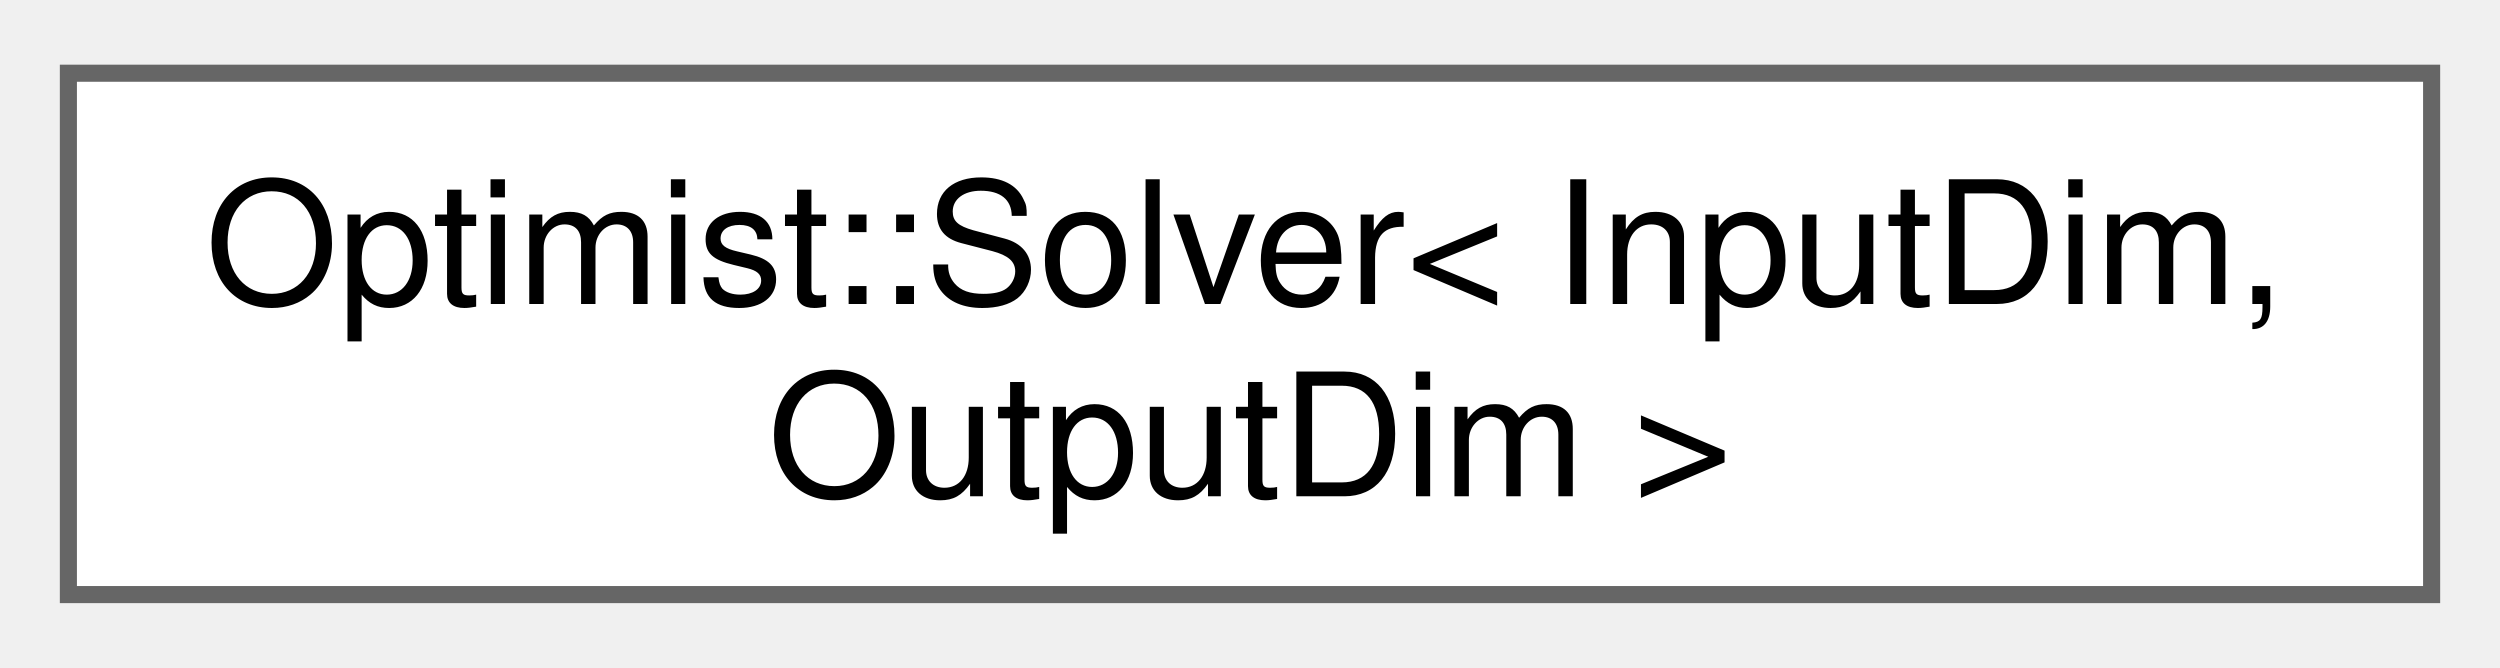
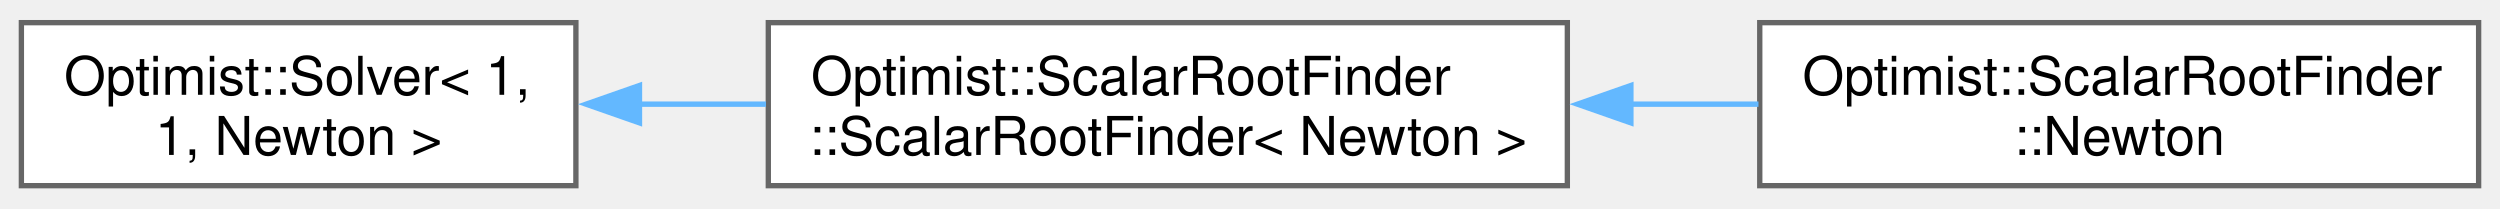
- <svg xmlns="http://www.w3.org/2000/svg" xmlns:xlink="http://www.w3.org/1999/xlink" width="146pt" height="39pt" viewBox="0.00 0.00 146.25 38.50">
+ <svg xmlns="http://www.w3.org/2000/svg" xmlns:xlink="http://www.w3.org/1999/xlink" width="468pt" height="39pt" viewBox="0.00 0.00 467.75 38.50">
  <g id="graph0" class="graph" transform="scale(1 1) rotate(0) translate(4 34.5)">
    <g id="Node000000" class="node">
      <g id="a_Node000000">
-         <a xlink:href="class_optimist_1_1_solver.html" target="_top" xlink:title="Class container for the generic root-finding/optimization problem solver.">
-           <polygon fill="white" stroke="#666666" points="138.25,-30.5 0,-30.5 0,0 138.25,0 138.25,-30.5" />
-           <text text-anchor="start" x="8" y="-17" font-family="Helvetica,sans-Serif" font-size="10.00">Optimist::Solver&lt; InputDim,</text>
-           <text text-anchor="middle" x="69.12" y="-5.75" font-family="Helvetica,sans-Serif" font-size="10.00"> OutputDim &gt;</text>
+         <a xlink:href="class_optimist_1_1_solver.html" target="_top" xlink:title=" ">
+           <polygon fill="white" stroke="#666666" points="103.75,-30.5 0,-30.5 0,0 103.75,0 103.75,-30.5" />
+           <text text-anchor="start" x="8" y="-17" font-family="Helvetica,sans-Serif" font-size="10.00">Optimist::Solver&lt; 1,</text>
+           <text text-anchor="middle" x="51.88" y="-5.75" font-family="Helvetica,sans-Serif" font-size="10.00"> 1, Newton &gt;</text>
+         </a>
+       </g>
+     </g>
+     <g id="Node000001" class="node">
+       <g id="a_Node000001">
+         <a xlink:href="class_optimist_1_1_scalar_root_finder_1_1_scalar_root_finder.html" target="_top" xlink:title=" ">
+           <polygon fill="white" stroke="#666666" points="289.25,-30.5 139.75,-30.5 139.75,0 289.25,0 289.25,-30.5" />
+           <text text-anchor="start" x="147.75" y="-17" font-family="Helvetica,sans-Serif" font-size="10.00">Optimist::ScalarRootFinder</text>
+           <text text-anchor="middle" x="214.5" y="-5.75" font-family="Helvetica,sans-Serif" font-size="10.00">::ScalarRootFinder&lt; Newton &gt;</text>
+         </a>
+       </g>
+     </g>
+     <g id="edge3_Node000000_Node000001" class="edge">
+       <g id="a_edge3_Node000000_Node000001">
+         <a xlink:title=" ">
+           <path fill="none" stroke="#63b8ff" d="M115.41,-15.25C123.24,-15.25 131.32,-15.25 139.31,-15.25" />
+           <polygon fill="#63b8ff" stroke="#63b8ff" points="115.65,-11.75 105.65,-15.25 115.65,-18.75 115.65,-11.75" />
+         </a>
+       </g>
+     </g>
+     <g id="Node000002" class="node">
+       <g id="a_Node000002">
+         <a xlink:href="class_optimist_1_1_scalar_root_finder_1_1_newton.html" target="_top" xlink:title="Class container for the Newton's method.">
+           <polygon fill="white" stroke="#666666" points="459.75,-30.5 325.25,-30.5 325.25,0 459.75,0 459.75,-30.5" />
+           <text text-anchor="start" x="333.25" y="-17" font-family="Helvetica,sans-Serif" font-size="10.00">Optimist::ScalarRootFinder</text>
+           <text text-anchor="middle" x="392.5" y="-5.75" font-family="Helvetica,sans-Serif" font-size="10.00">::Newton</text>
+         </a>
+       </g>
+     </g>
+     <g id="edge4_Node000001_Node000002" class="edge">
+       <g id="a_edge4_Node000001_Node000002">
+         <a xlink:title=" ">
+           <path fill="none" stroke="#63b8ff" d="M300.99,-15.25C309.06,-15.25 317.15,-15.25 325.01,-15.25" />
+           <polygon fill="#63b8ff" stroke="#63b8ff" points="301.14,-11.75 291.14,-15.25 301.14,-18.75 301.14,-11.75" />
        </a>
      </g>
    </g>
  </g>
</svg>
